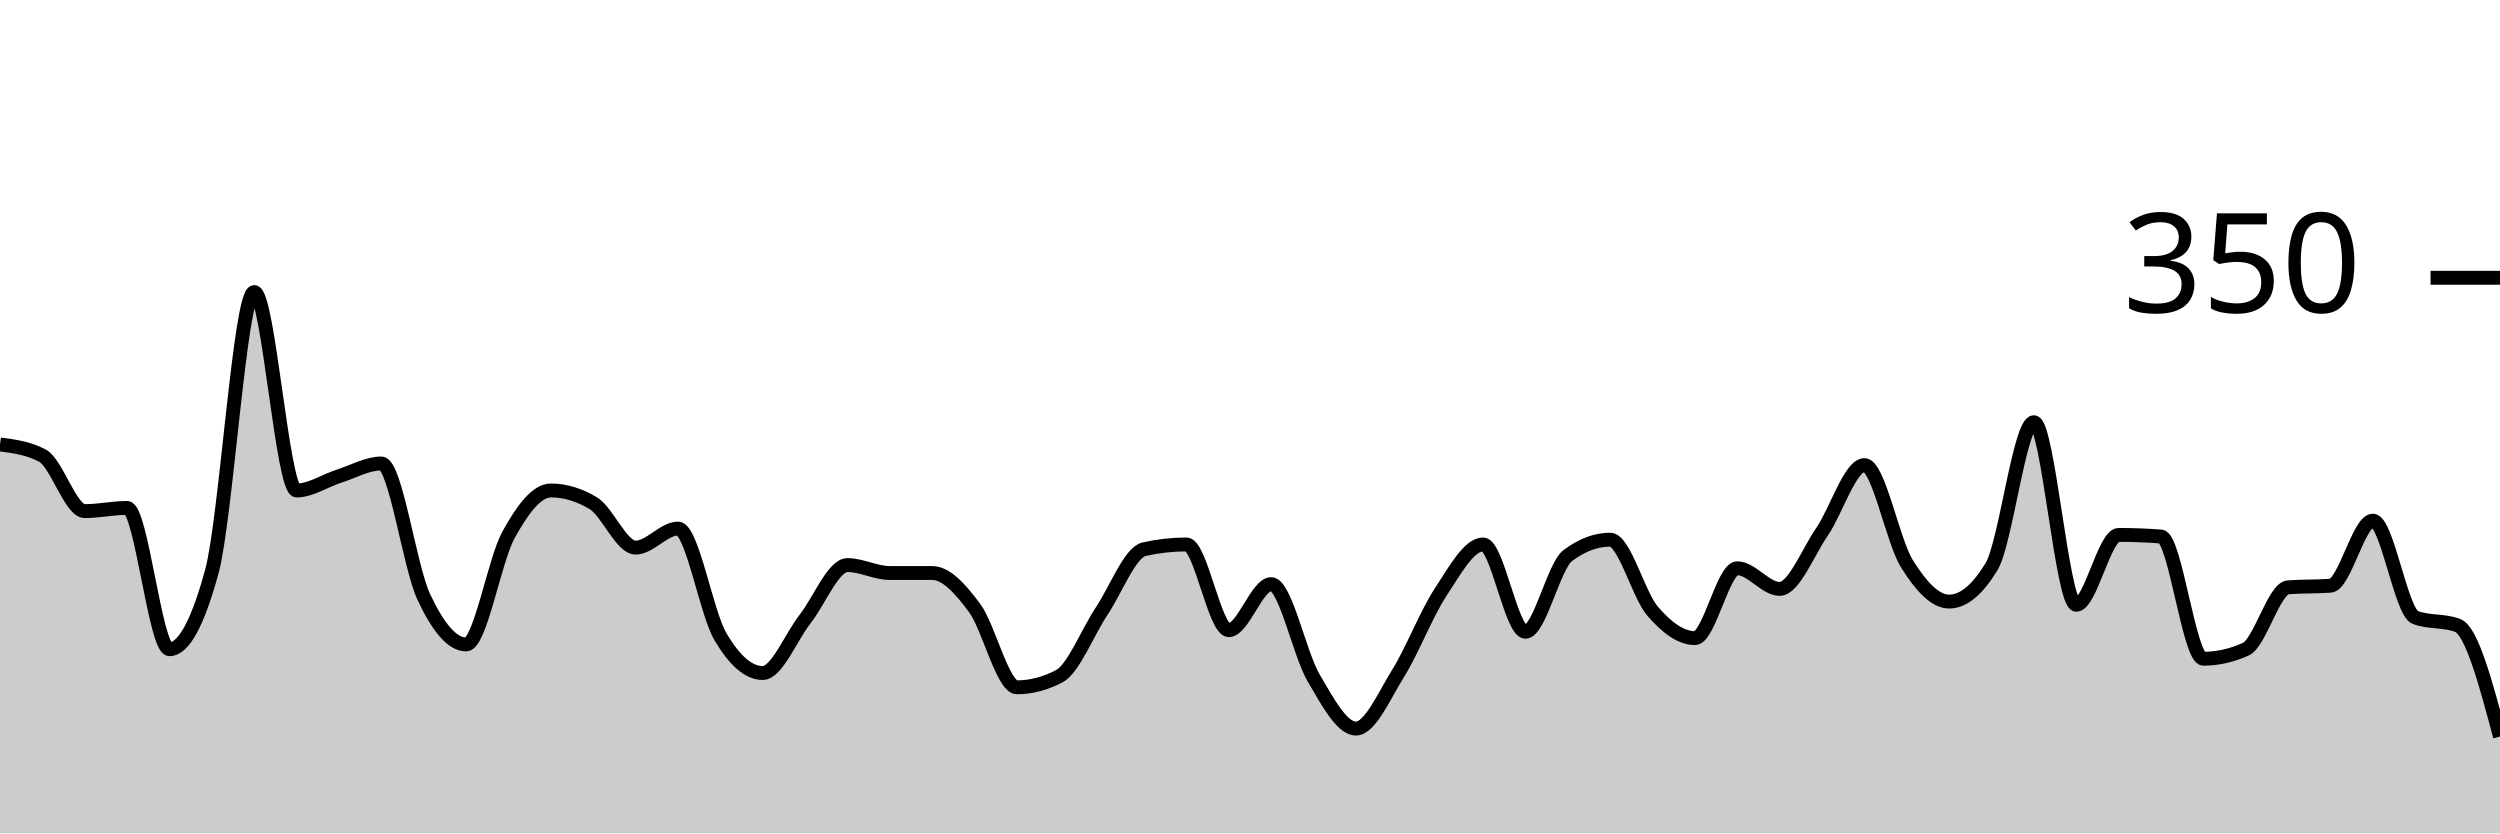
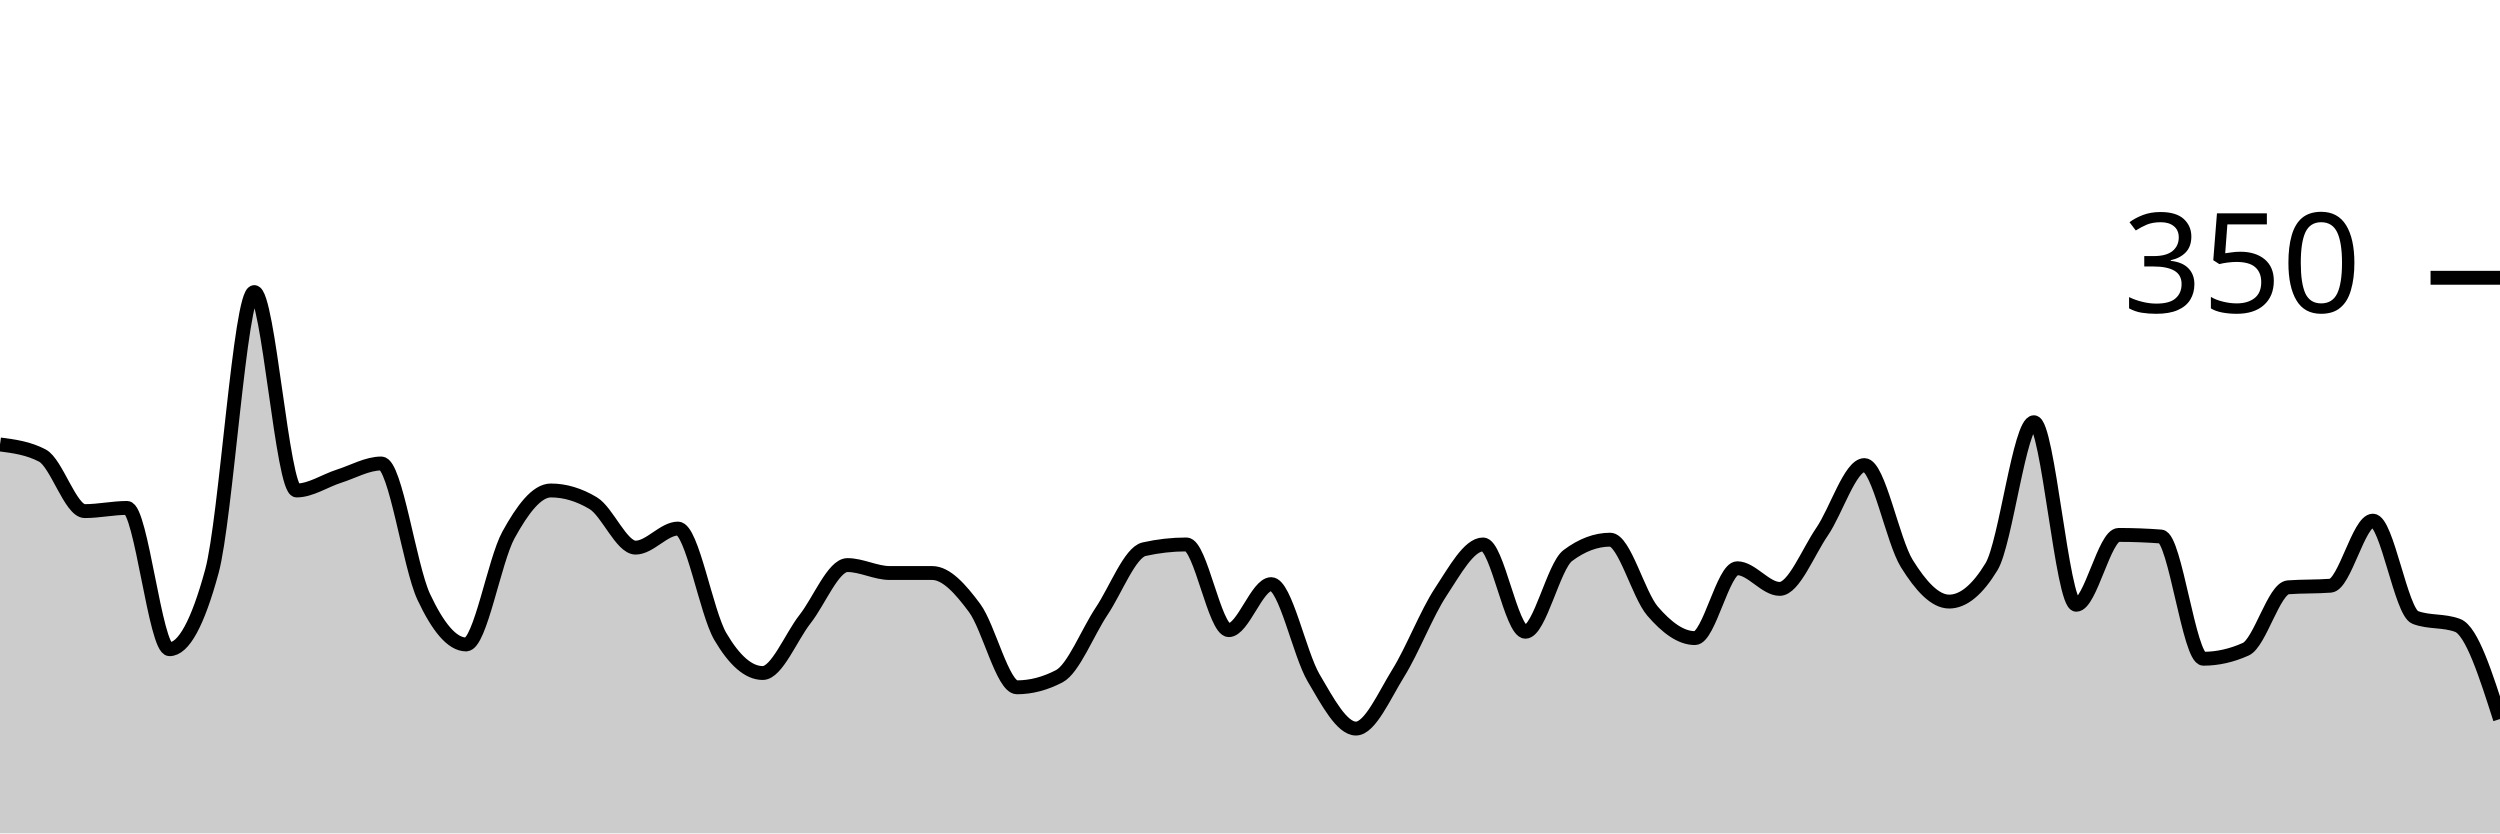
<svg xmlns="http://www.w3.org/2000/svg" viewBox="0 0 180 60">
  <g transform="translate(0,20)">
-     <path class="area" fill="rgba(0, 0, 0, 0.2)" d="M0,12C1.017,12.133,2.034,12.267,3.051,12.8C4.068,13.333,5.085,16.8,6.102,16.8C7.119,16.8,8.136,16.571,9.153,16.571C10.169,16.571,11.186,26.743,12.203,26.743C13.22,26.743,14.237,24.876,15.254,21.143C16.271,17.41,17.288,1.029,18.305,1.029C19.322,1.029,20.339,15.314,21.356,15.314C22.373,15.314,23.39,14.61,24.407,14.286C25.424,13.962,26.441,13.371,27.458,13.371C28.475,13.371,29.492,20.8,30.508,22.971C31.525,25.143,32.542,26.4,33.559,26.4C34.576,26.4,35.593,20.362,36.61,18.514C37.627,16.667,38.644,15.314,39.661,15.314C40.678,15.314,41.695,15.619,42.712,16.229C43.729,16.838,44.746,19.429,45.763,19.429C46.78,19.429,47.797,18.057,48.814,18.057C49.831,18.057,50.847,24.095,51.864,25.829C52.881,27.562,53.898,28.457,54.915,28.457C55.932,28.457,56.949,25.867,57.966,24.571C58.983,23.276,60,20.686,61.017,20.686C62.034,20.686,63.051,21.257,64.068,21.257C65.085,21.257,66.102,21.257,67.119,21.257C68.136,21.257,69.153,22.4,70.169,23.771C71.186,25.143,72.203,29.486,73.22,29.486C74.237,29.486,75.254,29.219,76.271,28.686C77.288,28.152,78.305,25.524,79.322,24C80.339,22.476,81.356,19.771,82.373,19.543C83.39,19.314,84.407,19.2,85.424,19.2C86.441,19.2,87.458,25.371,88.475,25.371C89.492,25.371,90.508,22.057,91.525,22.057C92.542,22.057,93.559,27.067,94.576,28.8C95.593,30.533,96.61,32.457,97.627,32.457C98.644,32.457,99.661,30.095,100.678,28.457C101.695,26.819,102.712,24.171,103.729,22.629C104.746,21.086,105.763,19.2,106.78,19.2C107.797,19.2,108.814,25.486,109.831,25.486C110.847,25.486,111.864,20.762,112.881,20C113.898,19.238,114.915,18.857,115.932,18.857C116.949,18.857,117.966,22.819,118.983,24C120,25.181,121.017,25.943,122.034,25.943C123.051,25.943,124.068,20.914,125.085,20.914C126.102,20.914,127.119,22.4,128.136,22.4C129.153,22.4,130.169,19.771,131.186,18.286C132.203,16.8,133.22,13.486,134.237,13.486C135.254,13.486,136.271,18.933,137.288,20.571C138.305,22.21,139.322,23.314,140.339,23.314C141.356,23.314,142.373,22.476,143.39,20.8C144.407,19.124,145.424,10.4,146.441,10.4C147.458,10.4,148.475,23.543,149.492,23.543C150.508,23.543,151.525,18.514,152.542,18.514C153.559,18.514,154.576,18.552,155.593,18.629C156.61,18.705,157.627,27.429,158.644,27.429C159.661,27.429,160.678,27.2,161.695,26.743C162.712,26.286,163.729,22.362,164.746,22.286C165.763,22.21,166.78,22.248,167.797,22.171C168.814,22.095,169.831,17.486,170.847,17.486C171.864,17.486,172.881,24.076,173.898,24.457C174.915,24.838,175.932,24.648,176.949,25.029C177.966,25.41,178.983,29.219,180,33.029L180,40C178.983,40,177.966,40,176.949,40C175.932,40,174.915,40,173.898,40C172.881,40,171.864,40,170.847,40C169.831,40,168.814,40,167.797,40C166.78,40,165.763,40,164.746,40C163.729,40,162.712,40,161.695,40C160.678,40,159.661,40,158.644,40C157.627,40,156.61,40,155.593,40C154.576,40,153.559,40,152.542,40C151.525,40,150.508,40,149.492,40C148.475,40,147.458,40,146.441,40C145.424,40,144.407,40,143.39,40C142.373,40,141.356,40,140.339,40C139.322,40,138.305,40,137.288,40C136.271,40,135.254,40,134.237,40C133.22,40,132.203,40,131.186,40C130.169,40,129.153,40,128.136,40C127.119,40,126.102,40,125.085,40C124.068,40,123.051,40,122.034,40C121.017,40,120,40,118.983,40C117.966,40,116.949,40,115.932,40C114.915,40,113.898,40,112.881,40C111.864,40,110.847,40,109.831,40C108.814,40,107.797,40,106.78,40C105.763,40,104.746,40,103.729,40C102.712,40,101.695,40,100.678,40C99.661,40,98.644,40,97.627,40C96.61,40,95.593,40,94.576,40C93.559,40,92.542,40,91.525,40C90.508,40,89.492,40,88.475,40C87.458,40,86.441,40,85.424,40C84.407,40,83.39,40,82.373,40C81.356,40,80.339,40,79.322,40C78.305,40,77.288,40,76.271,40C75.254,40,74.237,40,73.22,40C72.203,40,71.186,40,70.169,40C69.153,40,68.136,40,67.119,40C66.102,40,65.085,40,64.068,40C63.051,40,62.034,40,61.017,40C60,40,58.983,40,57.966,40C56.949,40,55.932,40,54.915,40C53.898,40,52.881,40,51.864,40C50.847,40,49.831,40,48.814,40C47.797,40,46.78,40,45.763,40C44.746,40,43.729,40,42.712,40C41.695,40,40.678,40,39.661,40C38.644,40,37.627,40,36.61,40C35.593,40,34.576,40,33.559,40C32.542,40,31.525,40,30.508,40C29.492,40,28.475,40,27.458,40C26.441,40,25.424,40,24.407,40C23.39,40,22.373,40,21.356,40C20.339,40,19.322,40,18.305,40C17.288,40,16.271,40,15.254,40C14.237,40,13.22,40,12.203,40C11.186,40,10.169,40,9.153,40C8.136,40,7.119,40,6.102,40C5.085,40,4.068,40,3.051,40C2.034,40,1.017,40,0,40Z" />
-     <path class="line" stroke="black" fill="none" d="M0,12C1.017,12.133,2.034,12.267,3.051,12.8C4.068,13.333,5.085,16.8,6.102,16.8C7.119,16.8,8.136,16.571,9.153,16.571C10.169,16.571,11.186,26.743,12.203,26.743C13.22,26.743,14.237,24.876,15.254,21.143C16.271,17.41,17.288,1.029,18.305,1.029C19.322,1.029,20.339,15.314,21.356,15.314C22.373,15.314,23.39,14.61,24.407,14.286C25.424,13.962,26.441,13.371,27.458,13.371C28.475,13.371,29.492,20.8,30.508,22.971C31.525,25.143,32.542,26.4,33.559,26.4C34.576,26.4,35.593,20.362,36.61,18.514C37.627,16.667,38.644,15.314,39.661,15.314C40.678,15.314,41.695,15.619,42.712,16.229C43.729,16.838,44.746,19.429,45.763,19.429C46.78,19.429,47.797,18.057,48.814,18.057C49.831,18.057,50.847,24.095,51.864,25.829C52.881,27.562,53.898,28.457,54.915,28.457C55.932,28.457,56.949,25.867,57.966,24.571C58.983,23.276,60,20.686,61.017,20.686C62.034,20.686,63.051,21.257,64.068,21.257C65.085,21.257,66.102,21.257,67.119,21.257C68.136,21.257,69.153,22.4,70.169,23.771C71.186,25.143,72.203,29.486,73.22,29.486C74.237,29.486,75.254,29.219,76.271,28.686C77.288,28.152,78.305,25.524,79.322,24C80.339,22.476,81.356,19.771,82.373,19.543C83.39,19.314,84.407,19.2,85.424,19.2C86.441,19.2,87.458,25.371,88.475,25.371C89.492,25.371,90.508,22.057,91.525,22.057C92.542,22.057,93.559,27.067,94.576,28.8C95.593,30.533,96.61,32.457,97.627,32.457C98.644,32.457,99.661,30.095,100.678,28.457C101.695,26.819,102.712,24.171,103.729,22.629C104.746,21.086,105.763,19.2,106.78,19.2C107.797,19.2,108.814,25.486,109.831,25.486C110.847,25.486,111.864,20.762,112.881,20C113.898,19.238,114.915,18.857,115.932,18.857C116.949,18.857,117.966,22.819,118.983,24C120,25.181,121.017,25.943,122.034,25.943C123.051,25.943,124.068,20.914,125.085,20.914C126.102,20.914,127.119,22.4,128.136,22.4C129.153,22.4,130.169,19.771,131.186,18.286C132.203,16.8,133.22,13.486,134.237,13.486C135.254,13.486,136.271,18.933,137.288,20.571C138.305,22.21,139.322,23.314,140.339,23.314C141.356,23.314,142.373,22.476,143.39,20.8C144.407,19.124,145.424,10.4,146.441,10.4C147.458,10.4,148.475,23.543,149.492,23.543C150.508,23.543,151.525,18.514,152.542,18.514C153.559,18.514,154.576,18.552,155.593,18.629C156.61,18.705,157.627,27.429,158.644,27.429C159.661,27.429,160.678,27.2,161.695,26.743C162.712,26.286,163.729,22.362,164.746,22.286C165.763,22.21,166.78,22.248,167.797,22.171C168.814,22.095,169.831,17.486,170.847,17.486C171.864,17.486,172.881,24.076,173.898,24.457C174.915,24.838,175.932,24.648,176.949,25.029C177.966,25.41,178.983,29.219,180,33.029" />
+     <path class="area" fill="rgba(0, 0, 0, 0.2)" d="M0,12C1.017,12.133,2.034,12.267,3.051,12.8C4.068,13.333,5.085,16.8,6.102,16.8C7.119,16.8,8.136,16.571,9.153,16.571C10.169,16.571,11.186,26.743,12.203,26.743C13.22,26.743,14.237,24.876,15.254,21.143C16.271,17.41,17.288,1.029,18.305,1.029C19.322,1.029,20.339,15.314,21.356,15.314C22.373,15.314,23.39,14.61,24.407,14.286C25.424,13.962,26.441,13.371,27.458,13.371C28.475,13.371,29.492,20.8,30.508,22.971C31.525,25.143,32.542,26.4,33.559,26.4C34.576,26.4,35.593,20.362,36.61,18.514C37.627,16.667,38.644,15.314,39.661,15.314C40.678,15.314,41.695,15.619,42.712,16.229C43.729,16.838,44.746,19.429,45.763,19.429C46.78,19.429,47.797,18.057,48.814,18.057C49.831,18.057,50.847,24.095,51.864,25.829C52.881,27.562,53.898,28.457,54.915,28.457C55.932,28.457,56.949,25.867,57.966,24.571C58.983,23.276,60,20.686,61.017,20.686C62.034,20.686,63.051,21.257,64.068,21.257C65.085,21.257,66.102,21.257,67.119,21.257C68.136,21.257,69.153,22.4,70.169,23.771C71.186,25.143,72.203,29.486,73.22,29.486C74.237,29.486,75.254,29.219,76.271,28.686C77.288,28.152,78.305,25.524,79.322,24C80.339,22.476,81.356,19.771,82.373,19.543C83.39,19.314,84.407,19.2,85.424,19.2C86.441,19.2,87.458,25.371,88.475,25.371C89.492,25.371,90.508,22.057,91.525,22.057C92.542,22.057,93.559,27.067,94.576,28.8C95.593,30.533,96.61,32.457,97.627,32.457C98.644,32.457,99.661,30.095,100.678,28.457C101.695,26.819,102.712,24.171,103.729,22.629C104.746,21.086,105.763,19.2,106.78,19.2C107.797,19.2,108.814,25.486,109.831,25.486C110.847,25.486,111.864,20.762,112.881,20C113.898,19.238,114.915,18.857,115.932,18.857C116.949,18.857,117.966,22.819,118.983,24C120,25.181,121.017,25.943,122.034,25.943C123.051,25.943,124.068,20.914,125.085,20.914C126.102,20.914,127.119,22.4,128.136,22.4C129.153,22.4,130.169,19.771,131.186,18.286C132.203,16.8,133.22,13.486,134.237,13.486C135.254,13.486,136.271,18.933,137.288,20.571C138.305,22.21,139.322,23.314,140.339,23.314C141.356,23.314,142.373,22.476,143.39,20.8C144.407,19.124,145.424,10.4,146.441,10.4C147.458,10.4,148.475,23.543,149.492,23.543C150.508,23.543,151.525,18.514,152.542,18.514C153.559,18.514,154.576,18.552,155.593,18.629C156.61,18.705,157.627,27.429,158.644,27.429C159.661,27.429,160.678,27.2,161.695,26.743C162.712,26.286,163.729,22.362,164.746,22.286C165.763,22.21,166.78,22.248,167.797,22.171C168.814,22.095,169.831,17.486,170.847,17.486C171.864,17.486,172.881,24.076,173.898,24.457C174.915,24.838,175.932,24.648,176.949,25.029C177.966,25.41,178.983,28.59,180,31.771L180,40C178.983,40,177.966,40,176.949,40C175.932,40,174.915,40,173.898,40C172.881,40,171.864,40,170.847,40C169.831,40,168.814,40,167.797,40C166.78,40,165.763,40,164.746,40C163.729,40,162.712,40,161.695,40C160.678,40,159.661,40,158.644,40C157.627,40,156.61,40,155.593,40C154.576,40,153.559,40,152.542,40C151.525,40,150.508,40,149.492,40C148.475,40,147.458,40,146.441,40C145.424,40,144.407,40,143.39,40C142.373,40,141.356,40,140.339,40C139.322,40,138.305,40,137.288,40C136.271,40,135.254,40,134.237,40C133.22,40,132.203,40,131.186,40C130.169,40,129.153,40,128.136,40C127.119,40,126.102,40,125.085,40C124.068,40,123.051,40,122.034,40C121.017,40,120,40,118.983,40C117.966,40,116.949,40,115.932,40C114.915,40,113.898,40,112.881,40C111.864,40,110.847,40,109.831,40C108.814,40,107.797,40,106.78,40C105.763,40,104.746,40,103.729,40C102.712,40,101.695,40,100.678,40C99.661,40,98.644,40,97.627,40C96.61,40,95.593,40,94.576,40C93.559,40,92.542,40,91.525,40C90.508,40,89.492,40,88.475,40C87.458,40,86.441,40,85.424,40C84.407,40,83.39,40,82.373,40C81.356,40,80.339,40,79.322,40C78.305,40,77.288,40,76.271,40C75.254,40,74.237,40,73.22,40C72.203,40,71.186,40,70.169,40C69.153,40,68.136,40,67.119,40C66.102,40,65.085,40,64.068,40C63.051,40,62.034,40,61.017,40C60,40,58.983,40,57.966,40C56.949,40,55.932,40,54.915,40C53.898,40,52.881,40,51.864,40C50.847,40,49.831,40,48.814,40C47.797,40,46.78,40,45.763,40C44.746,40,43.729,40,42.712,40C41.695,40,40.678,40,39.661,40C38.644,40,37.627,40,36.61,40C35.593,40,34.576,40,33.559,40C32.542,40,31.525,40,30.508,40C29.492,40,28.475,40,27.458,40C26.441,40,25.424,40,24.407,40C23.39,40,22.373,40,21.356,40C20.339,40,19.322,40,18.305,40C17.288,40,16.271,40,15.254,40C14.237,40,13.22,40,12.203,40C11.186,40,10.169,40,9.153,40C8.136,40,7.119,40,6.102,40C5.085,40,4.068,40,3.051,40C2.034,40,1.017,40,0,40Z" />
+     <path class="line" stroke="black" fill="none" d="M0,12C1.017,12.133,2.034,12.267,3.051,12.8C4.068,13.333,5.085,16.8,6.102,16.8C7.119,16.8,8.136,16.571,9.153,16.571C10.169,16.571,11.186,26.743,12.203,26.743C13.22,26.743,14.237,24.876,15.254,21.143C16.271,17.41,17.288,1.029,18.305,1.029C19.322,1.029,20.339,15.314,21.356,15.314C22.373,15.314,23.39,14.61,24.407,14.286C25.424,13.962,26.441,13.371,27.458,13.371C28.475,13.371,29.492,20.8,30.508,22.971C31.525,25.143,32.542,26.4,33.559,26.4C34.576,26.4,35.593,20.362,36.61,18.514C37.627,16.667,38.644,15.314,39.661,15.314C40.678,15.314,41.695,15.619,42.712,16.229C43.729,16.838,44.746,19.429,45.763,19.429C46.78,19.429,47.797,18.057,48.814,18.057C49.831,18.057,50.847,24.095,51.864,25.829C52.881,27.562,53.898,28.457,54.915,28.457C55.932,28.457,56.949,25.867,57.966,24.571C58.983,23.276,60,20.686,61.017,20.686C62.034,20.686,63.051,21.257,64.068,21.257C65.085,21.257,66.102,21.257,67.119,21.257C68.136,21.257,69.153,22.4,70.169,23.771C71.186,25.143,72.203,29.486,73.22,29.486C74.237,29.486,75.254,29.219,76.271,28.686C77.288,28.152,78.305,25.524,79.322,24C80.339,22.476,81.356,19.771,82.373,19.543C83.39,19.314,84.407,19.2,85.424,19.2C86.441,19.2,87.458,25.371,88.475,25.371C89.492,25.371,90.508,22.057,91.525,22.057C92.542,22.057,93.559,27.067,94.576,28.8C95.593,30.533,96.61,32.457,97.627,32.457C98.644,32.457,99.661,30.095,100.678,28.457C101.695,26.819,102.712,24.171,103.729,22.629C104.746,21.086,105.763,19.2,106.78,19.2C107.797,19.2,108.814,25.486,109.831,25.486C110.847,25.486,111.864,20.762,112.881,20C113.898,19.238,114.915,18.857,115.932,18.857C116.949,18.857,117.966,22.819,118.983,24C120,25.181,121.017,25.943,122.034,25.943C123.051,25.943,124.068,20.914,125.085,20.914C126.102,20.914,127.119,22.4,128.136,22.4C129.153,22.4,130.169,19.771,131.186,18.286C132.203,16.8,133.22,13.486,134.237,13.486C135.254,13.486,136.271,18.933,137.288,20.571C138.305,22.21,139.322,23.314,140.339,23.314C141.356,23.314,142.373,22.476,143.39,20.8C144.407,19.124,145.424,10.4,146.441,10.4C147.458,10.4,148.475,23.543,149.492,23.543C150.508,23.543,151.525,18.514,152.542,18.514C153.559,18.514,154.576,18.552,155.593,18.629C156.61,18.705,157.627,27.429,158.644,27.429C159.661,27.429,160.678,27.2,161.695,26.743C162.712,26.286,163.729,22.362,164.746,22.286C165.763,22.21,166.78,22.248,167.797,22.171C168.814,22.095,169.831,17.486,170.847,17.486C171.864,17.486,172.881,24.076,173.898,24.457C174.915,24.838,175.932,24.648,176.949,25.029C177.966,25.41,178.983,28.59,180,31.771" />
    <path class="axis-ceiling" stroke-width="1" stroke="black" fill="none" d="M175,0L180,0" />
    <text class="axis-ceiling-label" font-family="sans-serif" text-anchor="end" font-size="10px" x="170" y="2.5">350</text>
  </g>
</svg>
